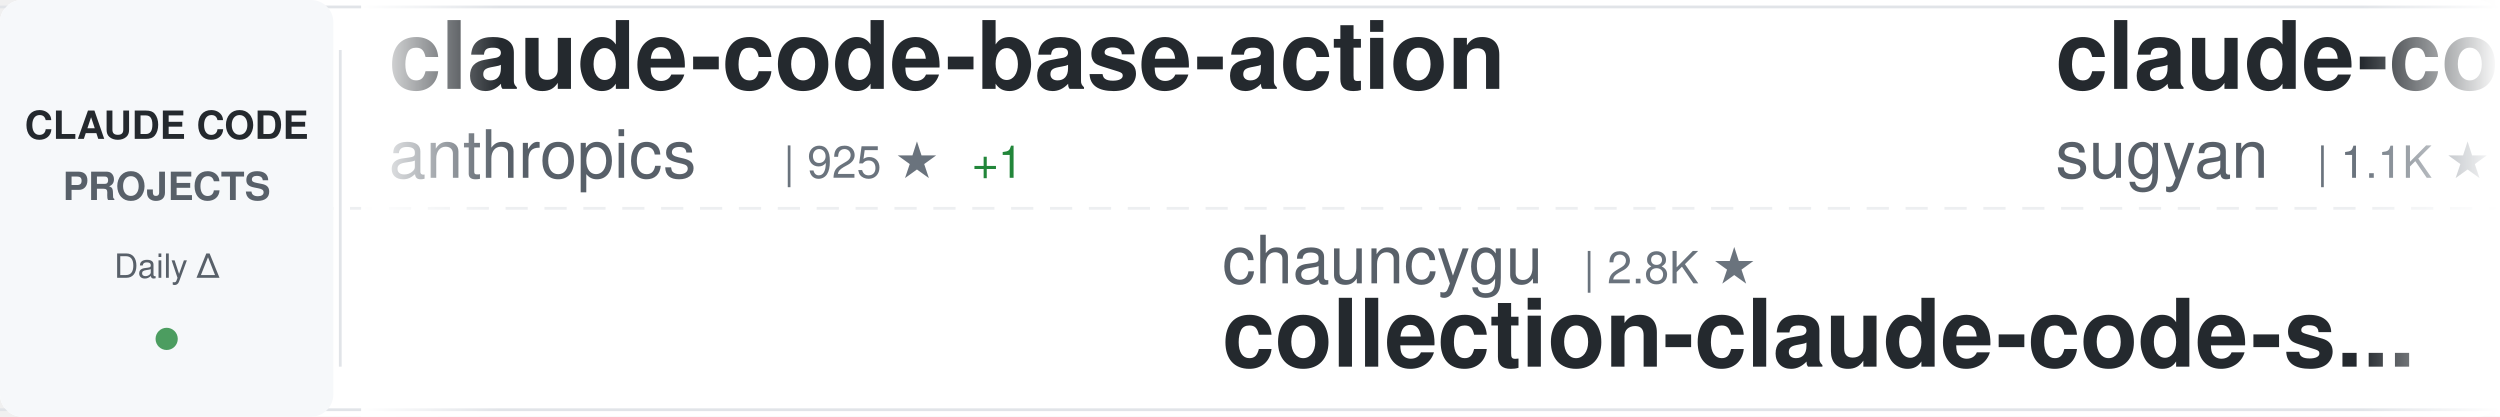
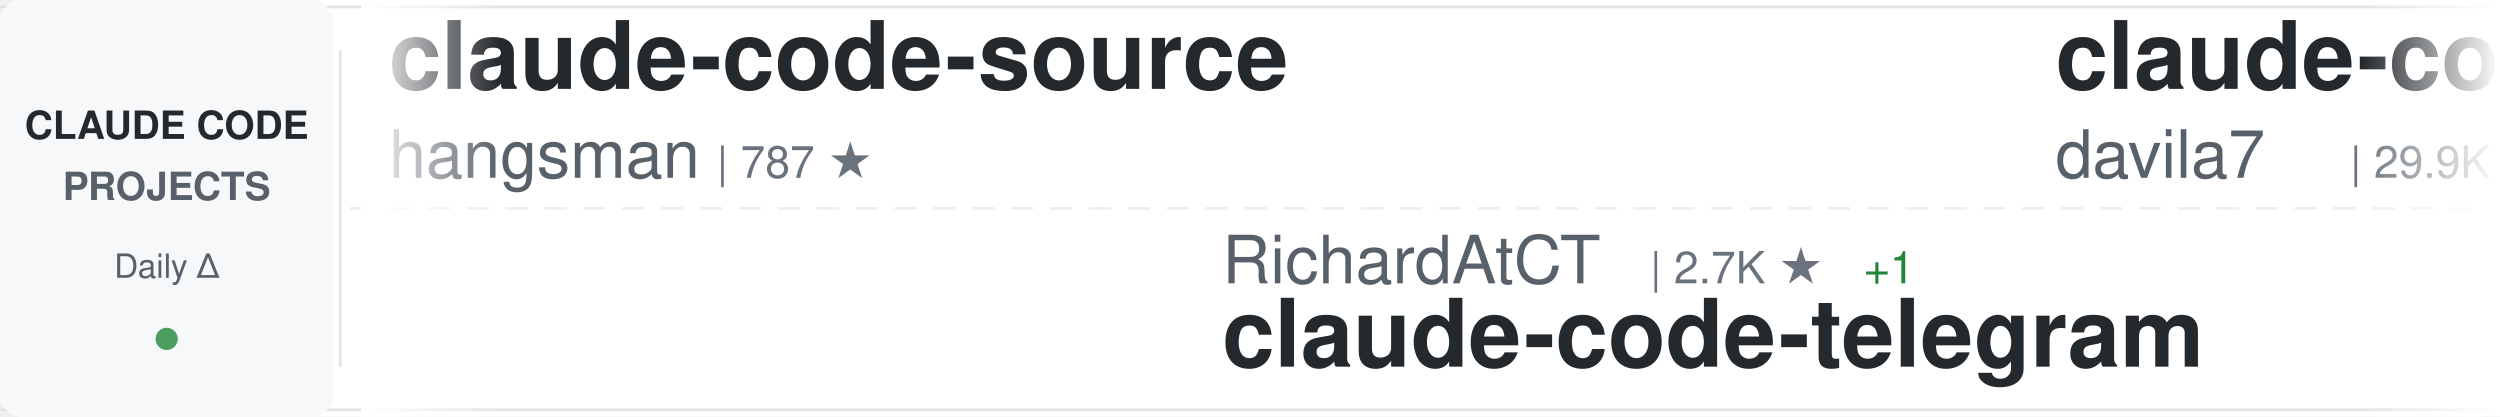
<svg xmlns="http://www.w3.org/2000/svg" width="900" height="150">
  <defs>
    <linearGradient id="awesomeLeftFade" x1="0%" y1="0%" x2="100%" y2="0%">
      <stop offset="0%" style="stop-color:#ffffff;stop-opacity:1" />
      <stop offset="100%" style="stop-color:#ffffff;stop-opacity:0" />
    </linearGradient>
    <linearGradient id="awesomeRightFade" x1="0%" y1="0%" x2="100%" y2="0%">
      <stop offset="0%" style="stop-color:#ffffff;stop-opacity:0" />
      <stop offset="100%" style="stop-color:#ffffff;stop-opacity:1" />
    </linearGradient>
  </defs>
  <rect width="900" height="150" fill="#ffffff" rx="8" />
  <rect x="0" y="2" width="900" height="1" fill="#e1e4e8" />
  <rect x="0" y="147" width="900" height="1" fill="#e1e4e8" />
  <line x1="0" y1="75" x2="900" y2="75" stroke="#e1e4e8" stroke-width="1" stroke-dasharray="8 6" opacity="0.6" />
  <rect x="0" y="0" width="120" height="150" fill="#f6f8fa" rx="8" />
  <text x="60" y="50" font-family="-apple-system, BlinkMacSystemFont, 'Segoe UI', Helvetica, Arial, sans-serif" font-size="14" font-weight="600" fill="#24292e" text-anchor="middle">CLAUDE CODE</text>
  <text x="60" y="72" font-family="-apple-system, BlinkMacSystemFont, 'Segoe UI', Helvetica, Arial, sans-serif" font-size="14" font-weight="600" fill="#586069" text-anchor="middle">PROJECTS</text>
  <text x="60" y="100" font-family="-apple-system, BlinkMacSystemFont, 'Segoe UI', Helvetica, Arial, sans-serif" font-size="12" font-weight="500" fill="#586069" text-anchor="middle">Daily Δ</text>
  <circle cx="60" cy="122" r="4" fill="#22863a" opacity="0.8" />
  <rect x="122" y="18" width="1" height="114" fill="#e1e4e8" />
  <clipPath id="awesomeTickerClip">
    <rect x="130" y="0" width="770" height="150" />
  </clipPath>
  <g clip-path="url(#awesomeTickerClip)">
    <g id="awesomeTickerItems">
      <animateTransform attributeName="transform" attributeType="XML" type="translate" from="0 0" to="-3000 0" dur="54s" repeatCount="indefinite" />
      <g transform="translate(0, 0)">
-         <text x="140" y="32" font-family="-apple-system, BlinkMacSystemFont, 'Segoe UI', Helvetica, Arial, sans-serif" font-size="34" font-weight="600" fill="#24292e">claude-code-base-action</text>
-         <text x="140" y="64" font-family="-apple-system, BlinkMacSystemFont, 'Segoe UI', Helvetica, Arial, sans-serif" font-size="24" font-weight="400" fill="#586069">anthropics</text>
-         <text x="282" y="64" font-family="-apple-system, BlinkMacSystemFont, 'Segoe UI', Helvetica, Arial, sans-serif" font-size="16" font-weight="500" fill="#6a737d">| 925 ★</text>
-         <text x="350" y="64" font-family="-apple-system, BlinkMacSystemFont, 'Segoe UI', Helvetica, Arial, sans-serif" font-size="16" font-weight="500" fill="#22863a"> +1</text>
+         <text x="140" y="32" font-family="-apple-system, BlinkMacSystemFont, 'Segoe UI', Helvetica, Arial, sans-serif" font-size="34" font-weight="600" fill="#24292e">claude-code-source</text>
+         <text x="140" y="64" font-family="-apple-system, BlinkMacSystemFont, 'Segoe UI', Helvetica, Arial, sans-serif" font-size="24" font-weight="400" fill="#586069">hangsman</text>
+         <text x="258" y="64" font-family="-apple-system, BlinkMacSystemFont, 'Segoe UI', Helvetica, Arial, sans-serif" font-size="16" font-weight="500" fill="#6a737d">| 787 ★</text>
      </g>
      <g transform="translate(300, 0)">
-         <text x="140" y="102" font-family="-apple-system, BlinkMacSystemFont, 'Segoe UI', Helvetica, Arial, sans-serif" font-size="24" font-weight="400" fill="#586069">chauncygu</text>
-         <text x="270" y="102" font-family="-apple-system, BlinkMacSystemFont, 'Segoe UI', Helvetica, Arial, sans-serif" font-size="16" font-weight="500" fill="#6a737d">| 2.8K ★</text>
-         <text x="140" y="132" font-family="-apple-system, BlinkMacSystemFont, 'Segoe UI', Helvetica, Arial, sans-serif" font-size="34" font-weight="600" fill="#24292e">collection-claude-code-s...</text>
+         <text x="140" y="102" font-family="-apple-system, BlinkMacSystemFont, 'Segoe UI', Helvetica, Arial, sans-serif" font-size="24" font-weight="400" fill="#586069">RichardAtCT</text>
+         <text x="294" y="102" font-family="-apple-system, BlinkMacSystemFont, 'Segoe UI', Helvetica, Arial, sans-serif" font-size="16" font-weight="500" fill="#6a737d">| 2.7K ★</text>
+         <text x="371" y="102" font-family="-apple-system, BlinkMacSystemFont, 'Segoe UI', Helvetica, Arial, sans-serif" font-size="16" font-weight="500" fill="#22863a"> +1</text>
+         <text x="140" y="132" font-family="-apple-system, BlinkMacSystemFont, 'Segoe UI', Helvetica, Arial, sans-serif" font-size="34" font-weight="600" fill="#24292e">claude-code-telegram</text>
      </g>
      <g transform="translate(600, 0)">
-         <text x="140" y="32" font-family="-apple-system, BlinkMacSystemFont, 'Segoe UI', Helvetica, Arial, sans-serif" font-size="34" font-weight="600" fill="#24292e">claude-code-webui</text>
-         <text x="140" y="64" font-family="-apple-system, BlinkMacSystemFont, 'Segoe UI', Helvetica, Arial, sans-serif" font-size="24" font-weight="400" fill="#586069">sugyan</text>
-         <text x="234" y="64" font-family="-apple-system, BlinkMacSystemFont, 'Segoe UI', Helvetica, Arial, sans-serif" font-size="16" font-weight="500" fill="#6a737d">| 1.1K ★</text>
+         <text x="140" y="32" font-family="-apple-system, BlinkMacSystemFont, 'Segoe UI', Helvetica, Arial, sans-serif" font-size="34" font-weight="600" fill="#24292e">claude-code-templates</text>
+         <text x="140" y="64" font-family="-apple-system, BlinkMacSystemFont, 'Segoe UI', Helvetica, Arial, sans-serif" font-size="24" font-weight="400" fill="#586069">davila7</text>
+         <text x="246" y="64" font-family="-apple-system, BlinkMacSystemFont, 'Segoe UI', Helvetica, Arial, sans-serif" font-size="16" font-weight="500" fill="#6a737d">| 29.9K ★</text>
+         <text x="332" y="64" font-family="-apple-system, BlinkMacSystemFont, 'Segoe UI', Helvetica, Arial, sans-serif" font-size="16" font-weight="500" fill="#22863a"> +1</text>
      </g>
      <g transform="translate(900, 0)">
-         <text x="140" y="102" font-family="-apple-system, BlinkMacSystemFont, 'Segoe UI', Helvetica, Arial, sans-serif" font-size="24" font-weight="400" fill="#586069">KPR111</text>
-         <text x="234" y="102" font-family="-apple-system, BlinkMacSystemFont, 'Segoe UI', Helvetica, Arial, sans-serif" font-size="16" font-weight="500" fill="#6a737d">| 18 ★</text>
-         <text x="140" y="132" font-family="-apple-system, BlinkMacSystemFont, 'Segoe UI', Helvetica, Arial, sans-serif" font-size="34" font-weight="600" fill="#24292e">Claude-Code</text>
+         <text x="140" y="102" font-family="-apple-system, BlinkMacSystemFont, 'Segoe UI', Helvetica, Arial, sans-serif" font-size="24" font-weight="400" fill="#586069">ChrisWiles</text>
+         <text x="282" y="102" font-family="-apple-system, BlinkMacSystemFont, 'Segoe UI', Helvetica, Arial, sans-serif" font-size="16" font-weight="500" fill="#6a737d">| 6.0K ★</text>
+         <text x="140" y="132" font-family="-apple-system, BlinkMacSystemFont, 'Segoe UI', Helvetica, Arial, sans-serif" font-size="34" font-weight="600" fill="#24292e">claude-code-showcase</text>
      </g>
      <g transform="translate(1200, 0)">
-         <text x="140" y="32" font-family="-apple-system, BlinkMacSystemFont, 'Segoe UI', Helvetica, Arial, sans-serif" font-size="34" font-weight="600" fill="#24292e">claude-code-showcase</text>
-         <text x="140" y="64" font-family="-apple-system, BlinkMacSystemFont, 'Segoe UI', Helvetica, Arial, sans-serif" font-size="24" font-weight="400" fill="#586069">ChrisWiles</text>
-         <text x="282" y="64" font-family="-apple-system, BlinkMacSystemFont, 'Segoe UI', Helvetica, Arial, sans-serif" font-size="16" font-weight="500" fill="#6a737d">| 6.0K ★</text>
+         <text x="140" y="32" font-family="-apple-system, BlinkMacSystemFont, 'Segoe UI', Helvetica, Arial, sans-serif" font-size="34" font-weight="600" fill="#24292e">claude-code-my-workflow</text>
+         <text x="140" y="64" font-family="-apple-system, BlinkMacSystemFont, 'Segoe UI', Helvetica, Arial, sans-serif" font-size="24" font-weight="400" fill="#586069">pedrohcgs</text>
+         <text x="270" y="64" font-family="-apple-system, BlinkMacSystemFont, 'Segoe UI', Helvetica, Arial, sans-serif" font-size="16" font-weight="500" fill="#6a737d">| 1.4K ★</text>
      </g>
      <g transform="translate(1500, 0)">
-         <text x="140" y="102" font-family="-apple-system, BlinkMacSystemFont, 'Segoe UI', Helvetica, Arial, sans-serif" font-size="24" font-weight="400" fill="#586069">jeremylongshore</text>
-         <text x="342" y="102" font-family="-apple-system, BlinkMacSystemFont, 'Segoe UI', Helvetica, Arial, sans-serif" font-size="16" font-weight="500" fill="#6a737d">| 2.6K ★</text>
-         <text x="140" y="132" font-family="-apple-system, BlinkMacSystemFont, 'Segoe UI', Helvetica, Arial, sans-serif" font-size="34" font-weight="600" fill="#24292e">claude-code-plugins-plus...</text>
+         <text x="140" y="102" font-family="-apple-system, BlinkMacSystemFont, 'Segoe UI', Helvetica, Arial, sans-serif" font-size="24" font-weight="400" fill="#586069">anthropics</text>
+         <text x="282" y="102" font-family="-apple-system, BlinkMacSystemFont, 'Segoe UI', Helvetica, Arial, sans-serif" font-size="16" font-weight="500" fill="#6a737d">| 925 ★</text>
+         <text x="140" y="132" font-family="-apple-system, BlinkMacSystemFont, 'Segoe UI', Helvetica, Arial, sans-serif" font-size="34" font-weight="600" fill="#24292e">claude-code-base-action</text>
      </g>
      <g transform="translate(1800, 0)">
-         <text x="140" y="32" font-family="-apple-system, BlinkMacSystemFont, 'Segoe UI', Helvetica, Arial, sans-serif" font-size="34" font-weight="600" fill="#24292e">claude-code-security-rev...</text>
-         <text x="140" y="64" font-family="-apple-system, BlinkMacSystemFont, 'Segoe UI', Helvetica, Arial, sans-serif" font-size="24" font-weight="400" fill="#586069">anthropics</text>
-         <text x="282" y="64" font-family="-apple-system, BlinkMacSystemFont, 'Segoe UI', Helvetica, Arial, sans-serif" font-size="16" font-weight="500" fill="#6a737d">| 5.6K ★</text>
-         <text x="359" y="64" font-family="-apple-system, BlinkMacSystemFont, 'Segoe UI', Helvetica, Arial, sans-serif" font-size="16" font-weight="500" fill="#22863a"> +1</text>
+         <text x="140" y="32" font-family="-apple-system, BlinkMacSystemFont, 'Segoe UI', Helvetica, Arial, sans-serif" font-size="34" font-weight="600" fill="#24292e">collection-claude-code-s...</text>
+         <text x="140" y="64" font-family="-apple-system, BlinkMacSystemFont, 'Segoe UI', Helvetica, Arial, sans-serif" font-size="24" font-weight="400" fill="#586069">chauncygu</text>
+         <text x="270" y="64" font-family="-apple-system, BlinkMacSystemFont, 'Segoe UI', Helvetica, Arial, sans-serif" font-size="16" font-weight="500" fill="#6a737d">| 2.8K ★</text>
      </g>
      <g transform="translate(2100, 0)">
-         <text x="140" y="102" font-family="-apple-system, BlinkMacSystemFont, 'Segoe UI', Helvetica, Arial, sans-serif" font-size="24" font-weight="400" fill="#586069">OrcaWhisper</text>
-         <text x="294" y="102" font-family="-apple-system, BlinkMacSystemFont, 'Segoe UI', Helvetica, Arial, sans-serif" font-size="16" font-weight="500" fill="#6a737d">| 86 ★</text>
-         <text x="140" y="132" font-family="-apple-system, BlinkMacSystemFont, 'Segoe UI', Helvetica, Arial, sans-serif" font-size="34" font-weight="600" fill="#24292e">Claude-Code</text>
+         <text x="140" y="102" font-family="-apple-system, BlinkMacSystemFont, 'Segoe UI', Helvetica, Arial, sans-serif" font-size="24" font-weight="400" fill="#586069">AICoderTudou</text>
+         <text x="306" y="102" font-family="-apple-system, BlinkMacSystemFont, 'Segoe UI', Helvetica, Arial, sans-serif" font-size="16" font-weight="500" fill="#6a737d">| 497 ★</text>
+         <text x="140" y="132" font-family="-apple-system, BlinkMacSystemFont, 'Segoe UI', Helvetica, Arial, sans-serif" font-size="34" font-weight="600" fill="#24292e">claude-code-tudou</text>
      </g>
      <g transform="translate(2400, 0)">
-         <text x="140" y="32" font-family="-apple-system, BlinkMacSystemFont, 'Segoe UI', Helvetica, Arial, sans-serif" font-size="34" font-weight="600" fill="#24292e">claude-code-from-source</text>
-         <text x="140" y="64" font-family="-apple-system, BlinkMacSystemFont, 'Segoe UI', Helvetica, Arial, sans-serif" font-size="24" font-weight="400" fill="#586069">alejandrobalderas</text>
-         <text x="366" y="64" font-family="-apple-system, BlinkMacSystemFont, 'Segoe UI', Helvetica, Arial, sans-serif" font-size="16" font-weight="500" fill="#6a737d">| 2.7K ★</text>
+         <text x="140" y="32" font-family="-apple-system, BlinkMacSystemFont, 'Segoe UI', Helvetica, Arial, sans-serif" font-size="34" font-weight="600" fill="#24292e">Claude-Code</text>
+         <text x="140" y="64" font-family="-apple-system, BlinkMacSystemFont, 'Segoe UI', Helvetica, Arial, sans-serif" font-size="24" font-weight="400" fill="#586069">pengchengneo</text>
+         <text x="306" y="64" font-family="-apple-system, BlinkMacSystemFont, 'Segoe UI', Helvetica, Arial, sans-serif" font-size="16" font-weight="500" fill="#6a737d">| 1.7K ★</text>
      </g>
      <g transform="translate(2700, 0)">
-         <text x="140" y="102" font-family="-apple-system, BlinkMacSystemFont, 'Segoe UI', Helvetica, Arial, sans-serif" font-size="24" font-weight="400" fill="#586069">VoltAgent</text>
-         <text x="270" y="102" font-family="-apple-system, BlinkMacSystemFont, 'Segoe UI', Helvetica, Arial, sans-serif" font-size="16" font-weight="500" fill="#6a737d">| 23.7K ★</text>
-         <text x="356" y="102" font-family="-apple-system, BlinkMacSystemFont, 'Segoe UI', Helvetica, Arial, sans-serif" font-size="16" font-weight="500" fill="#22863a"> +5</text>
-         <text x="140" y="132" font-family="-apple-system, BlinkMacSystemFont, 'Segoe UI', Helvetica, Arial, sans-serif" font-size="34" font-weight="600" fill="#24292e">awesome-claude-code-suba...</text>
+         <text x="140" y="102" font-family="-apple-system, BlinkMacSystemFont, 'Segoe UI', Helvetica, Arial, sans-serif" font-size="24" font-weight="400" fill="#586069">Piebald-AI</text>
+         <text x="282" y="102" font-family="-apple-system, BlinkMacSystemFont, 'Segoe UI', Helvetica, Arial, sans-serif" font-size="16" font-weight="500" fill="#6a737d">| 12.0K ★</text>
+         <text x="368" y="102" font-family="-apple-system, BlinkMacSystemFont, 'Segoe UI', Helvetica, Arial, sans-serif" font-size="16" font-weight="500" fill="#22863a"> +3</text>
+         <text x="140" y="132" font-family="-apple-system, BlinkMacSystemFont, 'Segoe UI', Helvetica, Arial, sans-serif" font-size="34" font-weight="600" fill="#24292e">claude-code-system-promp...</text>
      </g>
      <g transform="translate(3000, 0)">
-         <text x="140" y="32" font-family="-apple-system, BlinkMacSystemFont, 'Segoe UI', Helvetica, Arial, sans-serif" font-size="34" font-weight="600" fill="#24292e">claude-code-base-action</text>
-         <text x="140" y="64" font-family="-apple-system, BlinkMacSystemFont, 'Segoe UI', Helvetica, Arial, sans-serif" font-size="24" font-weight="400" fill="#586069">anthropics</text>
-         <text x="282" y="64" font-family="-apple-system, BlinkMacSystemFont, 'Segoe UI', Helvetica, Arial, sans-serif" font-size="16" font-weight="500" fill="#6a737d">| 925 ★</text>
-         <text x="350" y="64" font-family="-apple-system, BlinkMacSystemFont, 'Segoe UI', Helvetica, Arial, sans-serif" font-size="16" font-weight="500" fill="#22863a"> +1</text>
+         <text x="140" y="32" font-family="-apple-system, BlinkMacSystemFont, 'Segoe UI', Helvetica, Arial, sans-serif" font-size="34" font-weight="600" fill="#24292e">claude-code-source</text>
+         <text x="140" y="64" font-family="-apple-system, BlinkMacSystemFont, 'Segoe UI', Helvetica, Arial, sans-serif" font-size="24" font-weight="400" fill="#586069">hangsman</text>
+         <text x="258" y="64" font-family="-apple-system, BlinkMacSystemFont, 'Segoe UI', Helvetica, Arial, sans-serif" font-size="16" font-weight="500" fill="#6a737d">| 787 ★</text>
      </g>
      <g transform="translate(3300, 0)">
-         <text x="140" y="102" font-family="-apple-system, BlinkMacSystemFont, 'Segoe UI', Helvetica, Arial, sans-serif" font-size="24" font-weight="400" fill="#586069">chauncygu</text>
-         <text x="270" y="102" font-family="-apple-system, BlinkMacSystemFont, 'Segoe UI', Helvetica, Arial, sans-serif" font-size="16" font-weight="500" fill="#6a737d">| 2.8K ★</text>
-         <text x="140" y="132" font-family="-apple-system, BlinkMacSystemFont, 'Segoe UI', Helvetica, Arial, sans-serif" font-size="34" font-weight="600" fill="#24292e">collection-claude-code-s...</text>
+         <text x="140" y="102" font-family="-apple-system, BlinkMacSystemFont, 'Segoe UI', Helvetica, Arial, sans-serif" font-size="24" font-weight="400" fill="#586069">RichardAtCT</text>
+         <text x="294" y="102" font-family="-apple-system, BlinkMacSystemFont, 'Segoe UI', Helvetica, Arial, sans-serif" font-size="16" font-weight="500" fill="#6a737d">| 2.7K ★</text>
+         <text x="371" y="102" font-family="-apple-system, BlinkMacSystemFont, 'Segoe UI', Helvetica, Arial, sans-serif" font-size="16" font-weight="500" fill="#22863a"> +1</text>
+         <text x="140" y="132" font-family="-apple-system, BlinkMacSystemFont, 'Segoe UI', Helvetica, Arial, sans-serif" font-size="34" font-weight="600" fill="#24292e">claude-code-telegram</text>
      </g>
      <g transform="translate(3600, 0)">
-         <text x="140" y="32" font-family="-apple-system, BlinkMacSystemFont, 'Segoe UI', Helvetica, Arial, sans-serif" font-size="34" font-weight="600" fill="#24292e">claude-code-webui</text>
-         <text x="140" y="64" font-family="-apple-system, BlinkMacSystemFont, 'Segoe UI', Helvetica, Arial, sans-serif" font-size="24" font-weight="400" fill="#586069">sugyan</text>
-         <text x="234" y="64" font-family="-apple-system, BlinkMacSystemFont, 'Segoe UI', Helvetica, Arial, sans-serif" font-size="16" font-weight="500" fill="#6a737d">| 1.1K ★</text>
+         <text x="140" y="32" font-family="-apple-system, BlinkMacSystemFont, 'Segoe UI', Helvetica, Arial, sans-serif" font-size="34" font-weight="600" fill="#24292e">claude-code-templates</text>
+         <text x="140" y="64" font-family="-apple-system, BlinkMacSystemFont, 'Segoe UI', Helvetica, Arial, sans-serif" font-size="24" font-weight="400" fill="#586069">davila7</text>
+         <text x="246" y="64" font-family="-apple-system, BlinkMacSystemFont, 'Segoe UI', Helvetica, Arial, sans-serif" font-size="16" font-weight="500" fill="#6a737d">| 29.9K ★</text>
+         <text x="332" y="64" font-family="-apple-system, BlinkMacSystemFont, 'Segoe UI', Helvetica, Arial, sans-serif" font-size="16" font-weight="500" fill="#22863a"> +1</text>
      </g>
      <g transform="translate(3900, 0)">
-         <text x="140" y="102" font-family="-apple-system, BlinkMacSystemFont, 'Segoe UI', Helvetica, Arial, sans-serif" font-size="24" font-weight="400" fill="#586069">KPR111</text>
-         <text x="234" y="102" font-family="-apple-system, BlinkMacSystemFont, 'Segoe UI', Helvetica, Arial, sans-serif" font-size="16" font-weight="500" fill="#6a737d">| 18 ★</text>
-         <text x="140" y="132" font-family="-apple-system, BlinkMacSystemFont, 'Segoe UI', Helvetica, Arial, sans-serif" font-size="34" font-weight="600" fill="#24292e">Claude-Code</text>
+         <text x="140" y="102" font-family="-apple-system, BlinkMacSystemFont, 'Segoe UI', Helvetica, Arial, sans-serif" font-size="24" font-weight="400" fill="#586069">ChrisWiles</text>
+         <text x="282" y="102" font-family="-apple-system, BlinkMacSystemFont, 'Segoe UI', Helvetica, Arial, sans-serif" font-size="16" font-weight="500" fill="#6a737d">| 6.0K ★</text>
+         <text x="140" y="132" font-family="-apple-system, BlinkMacSystemFont, 'Segoe UI', Helvetica, Arial, sans-serif" font-size="34" font-weight="600" fill="#24292e">claude-code-showcase</text>
      </g>
    </g>
  </g>
  <rect x="130" y="0" width="50" height="150" fill="url(#awesomeLeftFade)" />
  <rect x="850" y="0" width="50" height="150" fill="url(#awesomeRightFade)" />
</svg>
